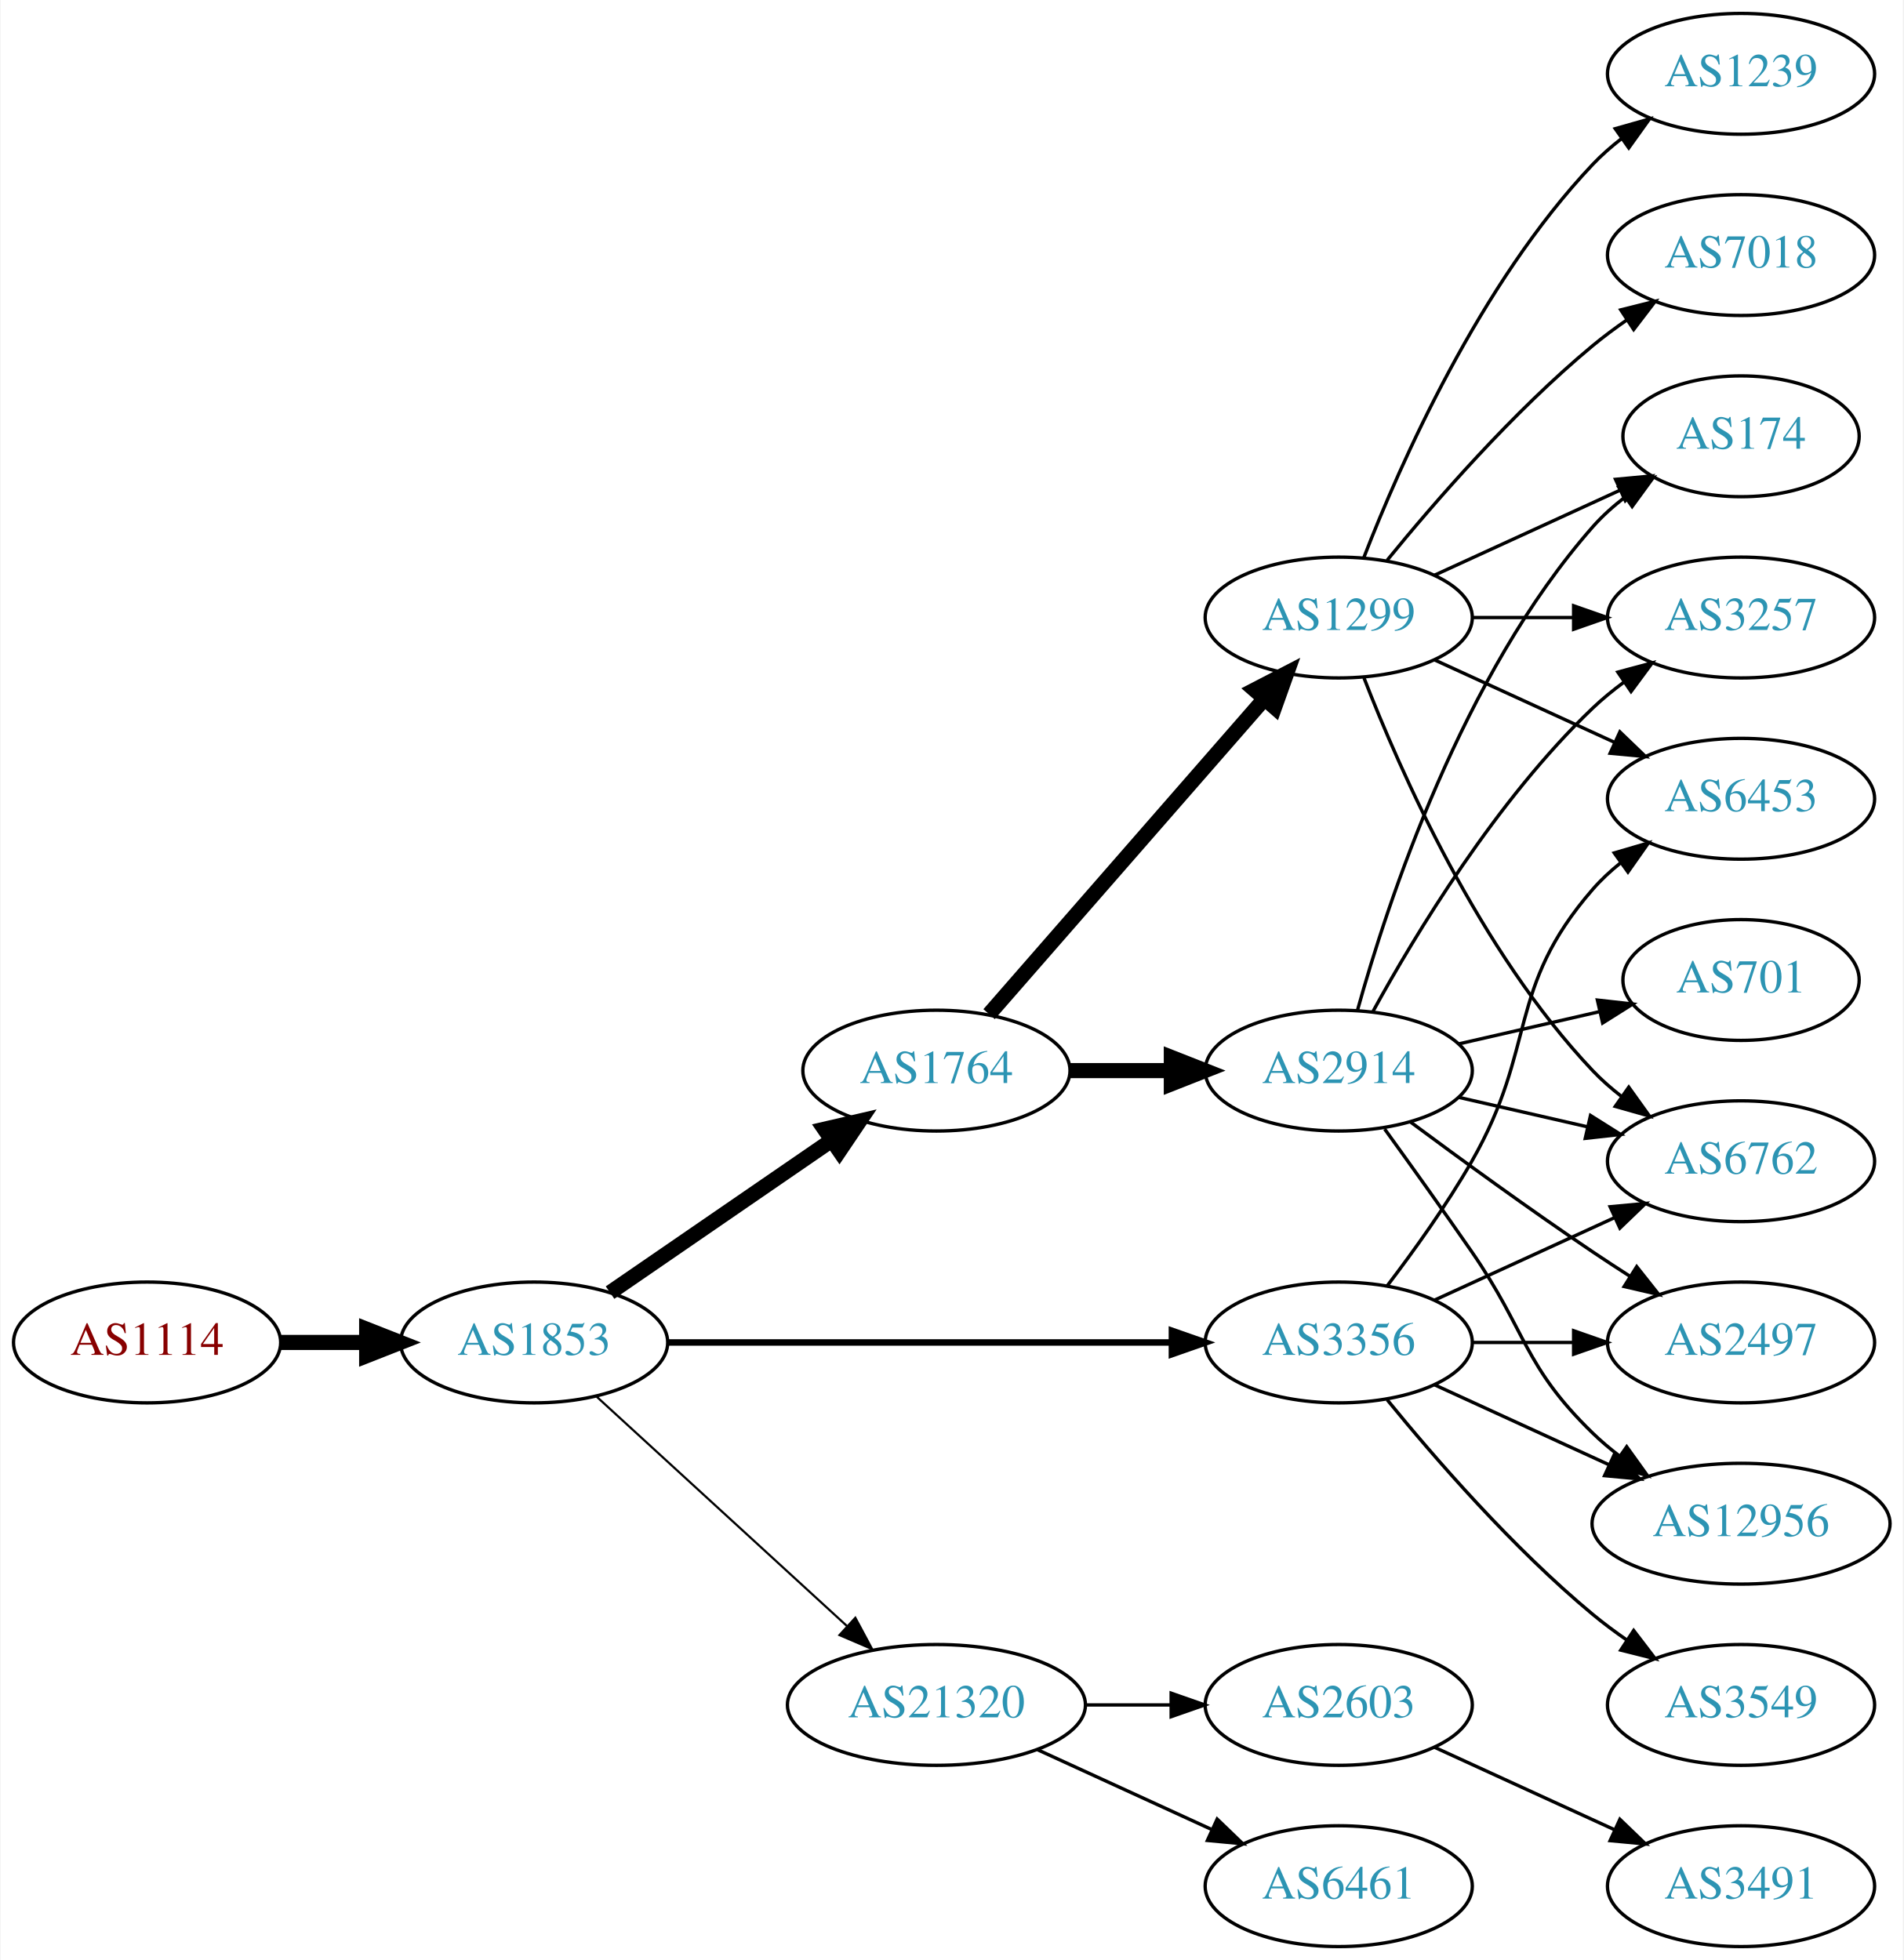
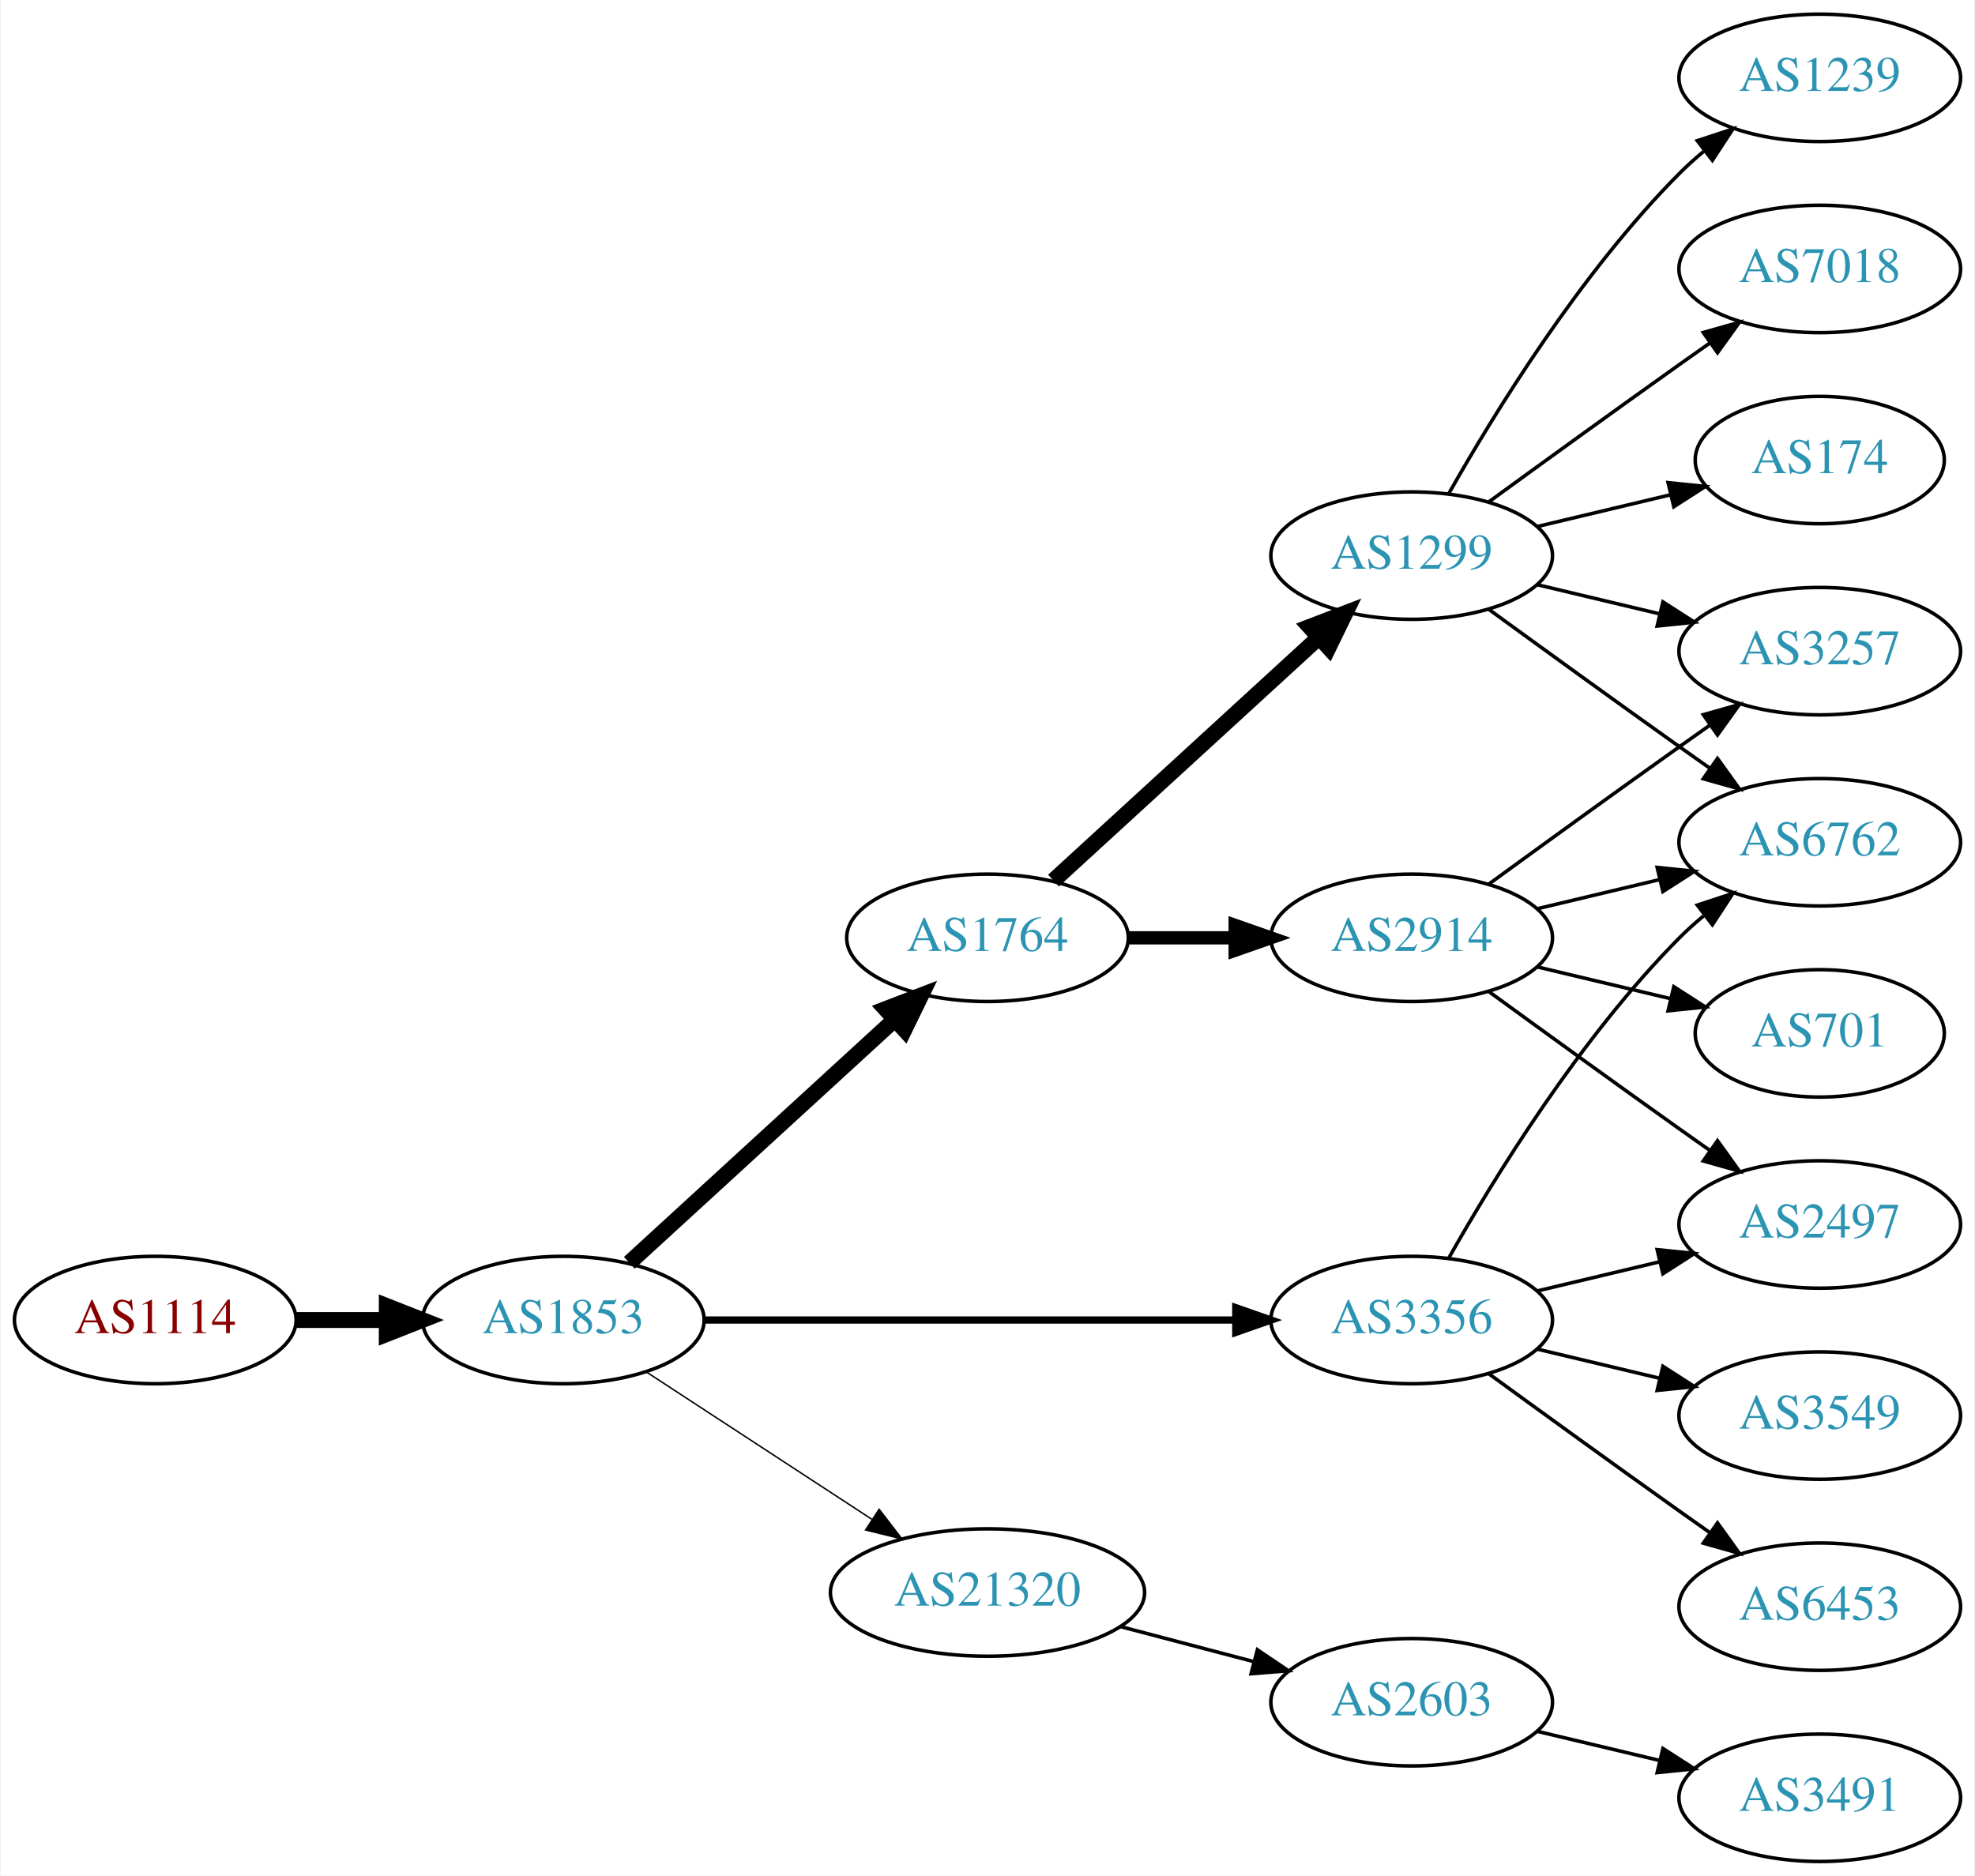
- <svg xmlns="http://www.w3.org/2000/svg" xmlns:xlink="http://www.w3.org/1999/xlink" width="567pt" height="584pt" viewBox="0.00 0.00 566.66 584.00">
-   <g id="graph0" class="graph" transform="scale(1 1) rotate(0) translate(4 580)">
-     <polygon fill="white" stroke="none" points="-4,4 -4,-580 562.663,-580 562.663,4 -4,4" />
+ <svg xmlns="http://www.w3.org/2000/svg" xmlns:xlink="http://www.w3.org/1999/xlink" width="558pt" height="530pt" viewBox="0.00 0.00 557.56 530.00">
+   <g id="graph0" class="graph" transform="scale(1 1) rotate(0) translate(4 526)">
+     <polygon fill="white" stroke="none" points="-4,4 -4,-526 553.564,-526 553.564,4 -4,4" />
    <g id="node1" class="node">
      <g id="a_node1">
        <a xlink:href="/asn/1114" xlink:title="AS1114 ~ Universitaet Graz [AT]">
-           <ellipse fill="#ffffff" stroke="black" cx="39.647" cy="-180" rx="39.794" ry="18" />
-           <text text-anchor="middle" x="39.647" y="-176.3" font-family="Times,serif" font-size="14.00" fill="#880000">AS1114</text>
+           <ellipse fill="#ffffff" stroke="black" cx="39.647" cy="-153" rx="39.794" ry="18" />
+           <text text-anchor="middle" x="39.647" y="-149.3" font-family="Times,serif" font-size="14.00" fill="#880000">AS1114</text>
        </a>
      </g>
    </g>
    <g id="node2" class="node">
      <g id="a_node2">
        <a xlink:href="/asn/1853" xlink:title="AS1853 ~ ACOnet Backbone [AT]">
-           <ellipse fill="#ffffff" stroke="black" cx="154.939" cy="-180" rx="39.794" ry="18" />
-           <text text-anchor="middle" x="154.939" y="-176.3" font-family="Times,serif" font-size="14.00" fill="#2c94b3">AS1853</text>
+           <ellipse fill="#ffffff" stroke="black" cx="154.939" cy="-153" rx="39.794" ry="18" />
+           <text text-anchor="middle" x="154.939" y="-149.3" font-family="Times,serif" font-size="14.00" fill="#2c94b3">AS1853</text>
        </a>
      </g>
    </g>
    <g id="edge1" class="edge">
-       <path fill="none" stroke="black" stroke-width="4.5" d="M79.319,-180C87.522,-180 96.286,-180 104.818,-180" />
-       <polygon fill="black" stroke="black" stroke-width="4.5" points="105.057,-183.938 115.057,-180 105.057,-176.063 105.057,-183.938" />
+       <path fill="none" stroke="black" stroke-width="4.5" d="M79.319,-153C87.522,-153 96.286,-153 104.818,-153" />
+       <polygon fill="black" stroke="black" stroke-width="4.5" points="105.057,-156.938 115.057,-153 105.057,-149.063 105.057,-156.938" />
    </g>
    <g id="node3" class="node">
      <g id="a_node3">
        <a xlink:href="/asn/1764" xlink:title="AS1764 ~ NEXTLAYER-AS [AT]">
          <ellipse fill="#ffffff" stroke="black" cx="274.782" cy="-261" rx="39.794" ry="18" />
          <text text-anchor="middle" x="274.782" y="-257.3" font-family="Times,serif" font-size="14.00" fill="#2c94b3">AS1764</text>
        </a>
      </g>
    </g>
    <g id="edge2" class="edge">
-       <path fill="none" stroke="black" stroke-width="4.5" d="M177.554,-194.857C196.042,-207.565 222.856,-225.995 243.485,-240.175" />
-       <polygon fill="black" stroke="black" stroke-width="4.5" points="241.434,-243.544 251.906,-245.963 245.895,-237.054 241.434,-243.544" />
+       <path fill="none" stroke="black" stroke-width="4.5" d="M173.582,-169.169C193.454,-187.382 225.917,-217.133 248.486,-237.817" />
+       <polygon fill="black" stroke="black" stroke-width="4.5" points="245.987,-240.867 256.019,-244.721 251.307,-235.061 245.987,-240.867" />
    </g>
    <g id="node4" class="node">
      <g id="a_node4">
-         <a xlink:href="/asn/21320" xlink:title="AS21320 ~ GEANT Vereniging [EU]">
-           <ellipse fill="#ffffff" stroke="black" cx="274.782" cy="-72" rx="44.393" ry="18" />
-           <text text-anchor="middle" x="274.782" y="-68.3" font-family="Times,serif" font-size="14.00" fill="#2c94b3">AS21320</text>
+         <a xlink:href="/asn/3356" xlink:title="AS3356 ~ Level 3 Parent, LLC [US]">
+           <ellipse fill="#ffffff" stroke="black" cx="394.625" cy="-153" rx="39.794" ry="18" />
+           <text text-anchor="middle" x="394.625" y="-149.3" font-family="Times,serif" font-size="14.00" fill="#2c94b3">AS3356</text>
        </a>
      </g>
    </g>
    <g id="edge3" class="edge">
-       <path fill="none" stroke="black" stroke-width="0.643" d="M173.582,-163.831C193.339,-145.724 225.542,-116.211 248.093,-95.543" />
-       <polygon fill="black" stroke="black" stroke-width="0.643" points="250.624,-97.971 255.631,-88.635 245.894,-92.811 250.624,-97.971" />
+       <path fill="none" stroke="black" stroke-width="2.045" d="M194.657,-153C235.575,-153 300.215,-153 344.649,-153" />
+       <polygon fill="black" stroke="black" stroke-width="2.045" points="344.924,-156.5 354.924,-153 344.924,-149.5 344.924,-156.5" />
    </g>
    <g id="node5" class="node">
      <g id="a_node5">
-         <a xlink:href="/asn/3356" xlink:title="AS3356 ~ Level 3 Parent, LLC [US]">
-           <ellipse fill="#ffffff" stroke="black" cx="394.625" cy="-180" rx="39.794" ry="18" />
-           <text text-anchor="middle" x="394.625" y="-176.3" font-family="Times,serif" font-size="14.00" fill="#2c94b3">AS3356</text>
+         <a xlink:href="/asn/21320" xlink:title="AS21320 ~ GEANT Vereniging [EU]">
+           <ellipse fill="#ffffff" stroke="black" cx="274.782" cy="-76" rx="44.393" ry="18" />
+           <text text-anchor="middle" x="274.782" y="-72.3" font-family="Times,serif" font-size="14.00" fill="#2c94b3">AS21320</text>
        </a>
      </g>
    </g>
    <g id="edge4" class="edge">
-       <path fill="none" stroke="black" stroke-width="1.929" d="M194.657,-180C235.575,-180 300.215,-180 344.649,-180" />
-       <polygon fill="black" stroke="black" stroke-width="1.929" points="344.924,-183.5 354.924,-180 344.924,-176.5 344.924,-183.5" />
+       <path fill="none" stroke="black" stroke-width="0.409" d="M178.382,-138.336C196.415,-126.553 221.964,-109.859 242.084,-96.712" />
+       <polygon fill="black" stroke="black" stroke-width="0.409" points="244.161,-99.536 250.618,-91.136 240.332,-93.676 244.161,-99.536" />
    </g>
    <g id="node6" class="node">
      <g id="a_node6">
        <a xlink:href="/asn/1299" xlink:title="AS1299 ~ Telia Carrier [EU]">
-           <ellipse fill="#ffffff" stroke="black" cx="394.625" cy="-396" rx="39.794" ry="18" />
-           <text text-anchor="middle" x="394.625" y="-392.3" font-family="Times,serif" font-size="14.00" fill="#2c94b3">AS1299</text>
+           <ellipse fill="#ffffff" stroke="black" cx="394.625" cy="-369" rx="39.794" ry="18" />
+           <text text-anchor="middle" x="394.625" y="-365.3" font-family="Times,serif" font-size="14.00" fill="#2c94b3">AS1299</text>
        </a>
      </g>
    </g>
    <g id="edge5" class="edge">
-       <path fill="none" stroke="black" stroke-width="4.5" d="M290.469,-277.825C311.045,-301.397 348.583,-344.4 372.256,-371.52" />
-       <polygon fill="black" stroke="black" stroke-width="4.5" points="369.581,-374.443 379.123,-379.387 375.513,-369.264 369.581,-374.443" />
+       <path fill="none" stroke="black" stroke-width="4.5" d="M293.424,-277.169C313.297,-295.382 345.759,-325.133 368.328,-345.817" />
+       <polygon fill="black" stroke="black" stroke-width="4.5" points="365.829,-348.867 375.862,-352.721 371.15,-343.061 365.829,-348.867" />
    </g>
    <g id="node7" class="node">
      <g id="a_node7">
        <a xlink:href="/asn/2914" xlink:title="AS2914 ~ NTT America, Inc. [US]">
          <ellipse fill="#ffffff" stroke="black" cx="394.625" cy="-261" rx="39.794" ry="18" />
          <text text-anchor="middle" x="394.625" y="-257.3" font-family="Times,serif" font-size="14.00" fill="#2c94b3">AS2914</text>
        </a>
      </g>
    </g>
    <g id="edge6" class="edge">
-       <path fill="none" stroke="black" stroke-width="4.5" d="M314.695,-261C324.248,-261 334.598,-261 344.56,-261" />
-       <polygon fill="black" stroke="black" stroke-width="4.5" points="344.753,-264.938 354.753,-261 344.753,-257.063 344.753,-264.938" />
+       <path fill="none" stroke="black" stroke-width="3.75" d="M314.695,-261C324.248,-261 334.598,-261 344.56,-261" />
+       <polygon fill="black" stroke="black" stroke-width="3.75" points="344.753,-264.5 354.753,-261 344.753,-257.5 344.753,-264.5" />
+     </g>
+     <g id="node8" class="node">
+       <g id="a_node8">
+         <a xlink:href="/asn/6762" xlink:title="AS6762 ~ TELECOM ITALIA SPARKLE S.p.A. [IT]">
+           <ellipse fill="#ffffff" stroke="black" cx="509.918" cy="-288" rx="39.794" ry="18" />
+           <text text-anchor="middle" x="509.918" y="-284.3" font-family="Times,serif" font-size="14.00" fill="#2c94b3">AS6762</text>
+         </a>
+       </g>
+     </g>
+     <g id="edge17" class="edge">
+       <path fill="none" stroke="black" d="M405.084,-170.49C417.866,-193.096 442.298,-232.886 470.271,-261 472.382,-263.121 474.678,-265.188 477.063,-267.171" />
+       <polygon fill="black" stroke="black" points="475.316,-270.242 485.379,-273.556 479.579,-264.69 475.316,-270.242" />
+     </g>
+     <g id="node13" class="node">
+       <g id="a_node13">
+         <a xlink:href="/asn/2497" xlink:title="AS2497 ~ Internet Initiative Japan Inc. [JP]">
+           <ellipse fill="#ffffff" stroke="black" cx="509.918" cy="-180" rx="39.794" ry="18" />
+           <text text-anchor="middle" x="509.918" y="-176.3" font-family="Times,serif" font-size="14.00" fill="#2c94b3">AS2497</text>
+         </a>
+       </g>
+     </g>
+     <g id="edge18" class="edge">
+       <path fill="none" stroke="black" d="M430.232,-161.248C441.103,-163.838 453.257,-166.735 464.7,-169.462" />
+       <polygon fill="black" stroke="black" points="463.983,-172.889 474.522,-171.803 465.606,-166.08 463.983,-172.889" />
+     </g>
+     <g id="node15" class="node">
+       <g id="a_node15">
+         <a xlink:href="/asn/3549" xlink:title="AS3549 ~ Level 3 Parent, LLC [US]">
+           <ellipse fill="#ffffff" stroke="black" cx="509.918" cy="-126" rx="39.794" ry="18" />
+           <text text-anchor="middle" x="509.918" y="-122.3" font-family="Times,serif" font-size="14.00" fill="#2c94b3">AS3549</text>
+         </a>
+       </g>
+     </g>
+     <g id="edge16" class="edge">
+       <path fill="none" stroke="black" d="M430.232,-144.752C441.103,-142.162 453.257,-139.265 464.7,-136.538" />
+       <polygon fill="black" stroke="black" points="465.606,-139.92 474.522,-134.197 463.983,-133.111 465.606,-139.92" />
+     </g>
+     <g id="node16" class="node">
+       <g id="a_node16">
+         <a xlink:href="/asn/6453" xlink:title="AS6453 ~ TATA COMMUNICATIONS (AMERICA) INC [US]">
+           <ellipse fill="#ffffff" stroke="black" cx="509.918" cy="-72" rx="39.794" ry="18" />
+           <text text-anchor="middle" x="509.918" y="-68.3" font-family="Times,serif" font-size="14.00" fill="#2c94b3">AS6453</text>
+         </a>
+       </g>
+     </g>
+     <g id="edge19" class="edge">
+       <path fill="none" stroke="black" d="M416.473,-137.778C431.407,-126.909 452.02,-111.975 470.271,-99 473.091,-96.995 476.034,-94.915 478.983,-92.841" />
+       <polygon fill="black" stroke="black" points="481.029,-95.681 487.207,-87.074 477.01,-89.95 481.029,-95.681" />
    </g>
    <g id="node17" class="node">
      <g id="a_node17">
-         <a xlink:href="/asn/6461" xlink:title="AS6461 ~ Zayo Bandwidth [US]">
-           <ellipse fill="#ffffff" stroke="black" cx="394.625" cy="-18" rx="39.794" ry="18" />
-           <text text-anchor="middle" x="394.625" y="-14.3" font-family="Times,serif" font-size="14.00" fill="#2c94b3">AS6461</text>
-         </a>
-       </g>
-     </g>
-     <g id="edge19" class="edge">
-       <path fill="none" stroke="black" d="M304.912,-58.652C320.523,-51.498 339.92,-42.609 356.593,-34.969" />
-       <polygon fill="black" stroke="black" points="358.412,-37.986 366.045,-30.638 355.496,-31.622 358.412,-37.986" />
-     </g>
-     <g id="node18" class="node">
-       <g id="a_node18">
        <a xlink:href="/asn/2603" xlink:title="AS2603 ~ NORDUnet [NO]">
-           <ellipse fill="#ffffff" stroke="black" cx="394.625" cy="-72" rx="39.794" ry="18" />
-           <text text-anchor="middle" x="394.625" y="-68.3" font-family="Times,serif" font-size="14.00" fill="#2c94b3">AS2603</text>
+           <ellipse fill="#ffffff" stroke="black" cx="394.625" cy="-45" rx="39.794" ry="18" />
+           <text text-anchor="middle" x="394.625" y="-41.3" font-family="Times,serif" font-size="14.00" fill="#2c94b3">AS2603</text>
        </a>
      </g>
    </g>
    <g id="edge20" class="edge">
-       <path fill="none" stroke="black" d="M318.993,-72C327.306,-72 336.068,-72 344.551,-72" />
-       <polygon fill="black" stroke="black" points="344.709,-75.5 354.709,-72 344.709,-68.5 344.709,-75.5" />
-     </g>
-     <g id="node10" class="node">
-       <g id="a_node10">
-         <a xlink:href="/asn/6762" xlink:title="AS6762 ~ TELECOM ITALIA SPARKLE S.p.A. [IT]">
-           <ellipse fill="#ffffff" stroke="black" cx="514.467" cy="-234" rx="39.794" ry="18" />
-           <text text-anchor="middle" x="514.467" y="-230.3" font-family="Times,serif" font-size="14.00" fill="#2c94b3">AS6762</text>
-         </a>
-       </g>
-     </g>
-     <g id="edge24" class="edge">
-       <path fill="none" stroke="black" d="M423.253,-192.661C439.21,-199.973 459.481,-209.261 476.764,-217.181" />
-       <polygon fill="black" stroke="black" points="475.462,-220.435 486.011,-221.419 478.378,-214.071 475.462,-220.435" />
-     </g>
-     <g id="node12" class="node">
-       <g id="a_node12">
-         <a xlink:href="/asn/6453" xlink:title="AS6453 ~ TATA COMMUNICATIONS (AMERICA) INC [US]">
-           <ellipse fill="#ffffff" stroke="black" cx="514.467" cy="-342" rx="39.794" ry="18" />
-           <text text-anchor="middle" x="514.467" y="-338.3" font-family="Times,serif" font-size="14.00" fill="#2c94b3">AS6453</text>
-         </a>
-       </g>
-     </g>
-     <g id="edge23" class="edge">
-       <path fill="none" stroke="black" d="M409.086,-196.913C416.979,-207.27 426.828,-220.992 434.271,-234 453.835,-268.194 444.437,-285.258 470.271,-315 472.736,-317.838 475.573,-320.477 478.59,-322.906" />
-       <polygon fill="black" stroke="black" points="476.701,-325.858 486.868,-328.836 480.777,-320.167 476.701,-325.858" />
-     </g>
-     <g id="node15" class="node">
-       <g id="a_node15">
-         <a xlink:href="/asn/2497" xlink:title="AS2497 ~ Internet Initiative Japan Inc. [JP]">
-           <ellipse fill="#ffffff" stroke="black" cx="514.467" cy="-180" rx="39.794" ry="18" />
-           <text text-anchor="middle" x="514.467" y="-176.3" font-family="Times,serif" font-size="14.00" fill="#2c94b3">AS2497</text>
-         </a>
-       </g>
-     </g>
-     <g id="edge22" class="edge">
-       <path fill="none" stroke="black" d="M434.537,-180C444.091,-180 454.44,-180 464.403,-180" />
-       <polygon fill="black" stroke="black" points="464.595,-183.5 474.595,-180 464.595,-176.5 464.595,-183.5" />
-     </g>
-     <g id="node16" class="node">
-       <g id="a_node16">
-         <a xlink:href="/asn/12956" xlink:title="AS12956 ~ TELXIUS [ES]">
-           <ellipse fill="#ffffff" stroke="black" cx="514.467" cy="-126" rx="44.393" ry="18" />
-           <text text-anchor="middle" x="514.467" y="-122.3" font-family="Times,serif" font-size="14.00" fill="#2c94b3">AS12956</text>
-         </a>
-       </g>
-     </g>
-     <g id="edge25" class="edge">
-       <path fill="none" stroke="black" d="M423.253,-167.339C438.751,-160.238 458.318,-151.272 475.264,-143.506" />
-       <polygon fill="black" stroke="black" points="476.734,-146.683 484.367,-139.335 473.818,-140.319 476.734,-146.683" />
-     </g>
-     <g id="node19" class="node">
-       <g id="a_node19">
-         <a xlink:href="/asn/3549" xlink:title="AS3549 ~ Level 3 Parent, LLC [US]">
-           <ellipse fill="#ffffff" stroke="black" cx="514.467" cy="-72" rx="39.794" ry="18" />
-           <text text-anchor="middle" x="514.467" y="-68.3" font-family="Times,serif" font-size="14.00" fill="#2c94b3">AS3549</text>
-         </a>
-       </g>
-     </g>
-     <g id="edge21" class="edge">
-       <path fill="none" stroke="black" d="M409.044,-162.935C423.158,-145.625 446.573,-118.655 470.271,-99 473.487,-96.332 476.988,-93.73 480.558,-91.259" />
-       <polygon fill="black" stroke="black" points="482.482,-94.183 488.915,-85.764 478.636,-88.334 482.482,-94.183" />
-     </g>
-     <g id="node8" class="node">
-       <g id="a_node8">
-         <a xlink:href="/asn/7018" xlink:title="AS7018 ~ AT&amp;T Services, Inc. [US]">
-           <ellipse fill="#ffffff" stroke="black" cx="514.467" cy="-504" rx="39.794" ry="18" />
-           <text text-anchor="middle" x="514.467" y="-500.3" font-family="Times,serif" font-size="14.00" fill="#2c94b3">AS7018</text>
-         </a>
-       </g>
+       <path fill="none" stroke="black" d="M312.422,-66.361C324.364,-63.22 337.738,-59.702 350.132,-56.441" />
+       <polygon fill="black" stroke="black" points="351.036,-59.823 359.816,-53.894 349.255,-53.053 351.036,-59.823" />
    </g>
    <g id="edge7" class="edge">
-       <path fill="none" stroke="black" d="M409.044,-413.065C423.158,-430.375 446.573,-457.345 470.271,-477 473.487,-479.668 476.988,-482.27 480.558,-484.741" />
-       <polygon fill="black" stroke="black" points="478.636,-487.666 488.915,-490.236 482.482,-481.817 478.636,-487.666" />
+       <path fill="none" stroke="black" d="M416.473,-353.778C431.407,-342.909 452.02,-327.975 470.271,-315 473.091,-312.995 476.034,-310.915 478.983,-308.841" />
+       <polygon fill="black" stroke="black" points="481.029,-311.681 487.207,-303.074 477.01,-305.95 481.029,-311.681" />
    </g>
    <g id="node9" class="node">
      <g id="a_node9">
        <a xlink:href="/asn/1239" xlink:title="AS1239 ~ Sprint [US]">
-           <ellipse fill="#ffffff" stroke="black" cx="514.467" cy="-558" rx="39.794" ry="18" />
-           <text text-anchor="middle" x="514.467" y="-554.3" font-family="Times,serif" font-size="14.00" fill="#2c94b3">AS1239</text>
+           <ellipse fill="#ffffff" stroke="black" cx="509.918" cy="-504" rx="39.794" ry="18" />
+           <text text-anchor="middle" x="509.918" y="-500.3" font-family="Times,serif" font-size="14.00" fill="#2c94b3">AS1239</text>
        </a>
      </g>
    </g>
    <g id="edge8" class="edge">
-       <path fill="none" stroke="black" d="M402.148,-413.994C412.898,-441.728 436.555,-495.429 470.271,-531 472.857,-533.728 475.774,-536.294 478.843,-538.677" />
-       <polygon fill="black" stroke="black" points="476.997,-541.658 487.191,-544.543 481.021,-535.93 476.997,-541.658" />
+       <path fill="none" stroke="black" d="M405.084,-386.49C417.866,-409.096 442.298,-448.886 470.271,-477 472.382,-479.121 474.678,-481.188 477.063,-483.171" />
+       <polygon fill="black" stroke="black" points="475.316,-486.242 485.379,-489.556 479.579,-480.69 475.316,-486.242" />
+     </g>
+     <g id="node10" class="node">
+       <g id="a_node10">
+         <a xlink:href="/asn/3257" xlink:title="AS3257 ~ GTT [DE]">
+           <ellipse fill="#ffffff" stroke="black" cx="509.918" cy="-342" rx="39.794" ry="18" />
+           <text text-anchor="middle" x="509.918" y="-338.3" font-family="Times,serif" font-size="14.00" fill="#2c94b3">AS3257</text>
+         </a>
+       </g>
    </g>
    <g id="edge9" class="edge">
-       <path fill="none" stroke="black" d="M402.148,-378.006C412.898,-350.272 436.555,-296.571 470.271,-261 472.857,-258.272 475.774,-255.706 478.843,-253.323" />
-       <polygon fill="black" stroke="black" points="481.021,-256.07 487.191,-247.457 476.997,-250.342 481.021,-256.07" />
+       <path fill="none" stroke="black" d="M430.232,-360.752C441.103,-358.162 453.257,-355.265 464.7,-352.538" />
+       <polygon fill="black" stroke="black" points="465.606,-355.92 474.522,-350.197 463.983,-349.111 465.606,-355.92" />
    </g>
    <g id="node11" class="node">
      <g id="a_node11">
+         <a xlink:href="/asn/7018" xlink:title="AS7018 ~ AT&amp;T Services, Inc. [US]">
+           <ellipse fill="#ffffff" stroke="black" cx="509.918" cy="-450" rx="39.794" ry="18" />
+           <text text-anchor="middle" x="509.918" y="-446.3" font-family="Times,serif" font-size="14.00" fill="#2c94b3">AS7018</text>
+         </a>
+       </g>
+     </g>
+     <g id="edge10" class="edge">
+       <path fill="none" stroke="black" d="M416.473,-384.222C431.407,-395.091 452.02,-410.025 470.271,-423 473.091,-425.005 476.034,-427.085 478.983,-429.159" />
+       <polygon fill="black" stroke="black" points="477.01,-432.05 487.207,-434.926 481.029,-426.319 477.01,-432.05" />
+     </g>
+     <g id="node12" class="node">
+       <g id="a_node12">
        <a xlink:href="/asn/174" xlink:title="AS174 ~ Cogent Communications [US]">
-           <ellipse fill="#ffffff" stroke="black" cx="514.467" cy="-450" rx="35.194" ry="18" />
-           <text text-anchor="middle" x="514.467" y="-446.3" font-family="Times,serif" font-size="14.00" fill="#2c94b3">AS174</text>
-         </a>
-       </g>
-     </g>
-     <g id="edge10" class="edge">
-       <path fill="none" stroke="black" d="M423.253,-408.661C439.67,-416.183 460.651,-425.798 478.248,-433.861" />
-       <polygon fill="black" stroke="black" points="477.076,-437.174 487.625,-438.158 479.993,-430.811 477.076,-437.174" />
+           <ellipse fill="#ffffff" stroke="black" cx="509.918" cy="-396" rx="35.194" ry="18" />
+           <text text-anchor="middle" x="509.918" y="-392.3" font-family="Times,serif" font-size="14.00" fill="#2c94b3">AS174</text>
+         </a>
+       </g>
    </g>
    <g id="edge11" class="edge">
-       <path fill="none" stroke="black" d="M423.253,-383.339C439.21,-376.027 459.481,-366.739 476.764,-358.819" />
-       <polygon fill="black" stroke="black" points="478.378,-361.929 486.011,-354.581 475.462,-355.565 478.378,-361.929" />
-     </g>
-     <g id="node13" class="node">
-       <g id="a_node13">
-         <a xlink:href="/asn/3257" xlink:title="AS3257 ~ GTT [DE]">
-           <ellipse fill="#ffffff" stroke="black" cx="514.467" cy="-396" rx="39.794" ry="18" />
-           <text text-anchor="middle" x="514.467" y="-392.3" font-family="Times,serif" font-size="14.00" fill="#2c94b3">AS3257</text>
-         </a>
-       </g>
+       <path fill="none" stroke="black" d="M430.232,-377.248C442.026,-380.058 455.331,-383.229 467.599,-386.153" />
+       <polygon fill="black" stroke="black" points="467.065,-389.624 477.604,-388.537 468.687,-382.814 467.065,-389.624" />
+     </g>
+     <g id="edge15" class="edge">
+       <path fill="none" stroke="black" d="M430.232,-269.248C441.103,-271.838 453.257,-274.735 464.7,-277.462" />
+       <polygon fill="black" stroke="black" points="463.983,-280.889 474.522,-279.803 465.606,-274.08 463.983,-280.889" />
    </g>
    <g id="edge12" class="edge">
-       <path fill="none" stroke="black" d="M434.537,-396C444.091,-396 454.44,-396 464.403,-396" />
-       <polygon fill="black" stroke="black" points="464.595,-399.5 474.595,-396 464.595,-392.5 464.595,-399.5" />
-     </g>
-     <g id="edge15" class="edge">
-       <path fill="none" stroke="black" d="M430.344,-253.045C442.344,-250.296 455.965,-247.175 468.657,-244.267" />
-       <polygon fill="black" stroke="black" points="469.623,-247.636 478.589,-241.991 468.06,-240.813 469.623,-247.636" />
-     </g>
-     <g id="edge18" class="edge">
-       <path fill="none" stroke="black" d="M400.197,-278.946C409.103,-310.995 431.387,-378.842 470.271,-423 473.098,-426.211 476.4,-429.172 479.895,-431.864" />
-       <polygon fill="black" stroke="black" points="478.052,-434.845 488.27,-437.645 482.028,-429.084 478.052,-434.845" />
-     </g>
-     <g id="edge16" class="edge">
-       <path fill="none" stroke="black" d="M404.866,-278.713C417.411,-301.561 441.588,-341.611 470.271,-369 473.139,-371.739 476.328,-374.347 479.637,-376.785" />
-       <polygon fill="black" stroke="black" points="477.761,-379.742 487.996,-382.477 481.7,-373.956 477.761,-379.742" />
+       <path fill="none" stroke="black" d="M416.473,-276.222C431.407,-287.091 452.02,-302.025 470.271,-315 473.091,-317.005 476.034,-319.085 478.983,-321.159" />
+       <polygon fill="black" stroke="black" points="477.01,-324.05 487.207,-326.926 481.029,-318.319 477.01,-324.05" />
+     </g>
+     <g id="edge13" class="edge">
+       <path fill="none" stroke="black" d="M416.473,-245.778C431.407,-234.909 452.02,-219.975 470.271,-207 473.091,-204.995 476.034,-202.915 478.983,-200.841" />
+       <polygon fill="black" stroke="black" points="481.029,-203.681 487.207,-195.074 477.01,-197.95 481.029,-203.681" />
    </g>
    <g id="node14" class="node">
      <g id="a_node14">
        <a xlink:href="/asn/701" xlink:title="AS701 ~ UUNET [US]">
-           <ellipse fill="#ffffff" stroke="black" cx="514.467" cy="-288" rx="35.194" ry="18" />
-           <text text-anchor="middle" x="514.467" y="-284.3" font-family="Times,serif" font-size="14.00" fill="#2c94b3">AS701</text>
-         </a>
-       </g>
-     </g>
-     <g id="edge13" class="edge">
-       <path fill="none" stroke="black" d="M430.344,-268.955C443.436,-271.955 458.459,-275.396 472.099,-278.522" />
-       <polygon fill="black" stroke="black" points="471.677,-282.016 482.207,-280.838 473.241,-275.193 471.677,-282.016" />
+           <ellipse fill="#ffffff" stroke="black" cx="509.918" cy="-234" rx="35.194" ry="18" />
+           <text text-anchor="middle" x="509.918" y="-230.3" font-family="Times,serif" font-size="14.00" fill="#2c94b3">AS701</text>
+         </a>
+       </g>
    </g>
    <g id="edge14" class="edge">
-       <path fill="none" stroke="black" d="M415.955,-245.723C430.817,-234.696 451.562,-219.593 470.271,-207 473.82,-204.611 477.57,-202.161 481.319,-199.758" />
-       <polygon fill="black" stroke="black" points="483.387,-202.591 489.967,-194.288 479.645,-196.675 483.387,-202.591" />
-     </g>
-     <g id="edge17" class="edge">
-       <path fill="none" stroke="black" d="M408.304,-243.594C415.919,-233.063 425.752,-219.33 434.271,-207 450.667,-183.269 449.578,-173.094 470.271,-153 472.757,-150.586 475.495,-148.278 478.348,-146.1" />
-       <polygon fill="black" stroke="black" points="480.403,-148.934 486.583,-140.329 476.385,-143.202 480.403,-148.934" />
-     </g>
-     <g id="node20" class="node">
-       <g id="a_node20">
+       <path fill="none" stroke="black" d="M430.232,-252.752C442.026,-249.942 455.331,-246.771 467.599,-243.847" />
+       <polygon fill="black" stroke="black" points="468.687,-247.186 477.604,-241.463 467.065,-240.376 468.687,-247.186" />
+     </g>
+     <g id="node18" class="node">
+       <g id="a_node18">
        <a xlink:href="/asn/3491" xlink:title="AS3491 ~ PCCW Global, Inc. [US]">
-           <ellipse fill="#ffffff" stroke="black" cx="514.467" cy="-18" rx="39.794" ry="18" />
-           <text text-anchor="middle" x="514.467" y="-14.3" font-family="Times,serif" font-size="14.00" fill="#2c94b3">AS3491</text>
-         </a>
-       </g>
-     </g>
-     <g id="edge26" class="edge">
-       <path fill="none" stroke="black" d="M423.253,-59.339C439.21,-52.027 459.481,-42.739 476.764,-34.819" />
-       <polygon fill="black" stroke="black" points="478.378,-37.929 486.011,-30.581 475.462,-31.565 478.378,-37.929" />
+           <ellipse fill="#ffffff" stroke="black" cx="509.918" cy="-18" rx="39.794" ry="18" />
+           <text text-anchor="middle" x="509.918" y="-14.3" font-family="Times,serif" font-size="14.00" fill="#2c94b3">AS3491</text>
+         </a>
+       </g>
+     </g>
+     <g id="edge21" class="edge">
+       <path fill="none" stroke="black" d="M430.232,-36.752C441.103,-34.162 453.257,-31.265 464.7,-28.538" />
+       <polygon fill="black" stroke="black" points="465.606,-31.92 474.522,-26.197 463.983,-25.111 465.606,-31.92" />
    </g>
  </g>
</svg>
